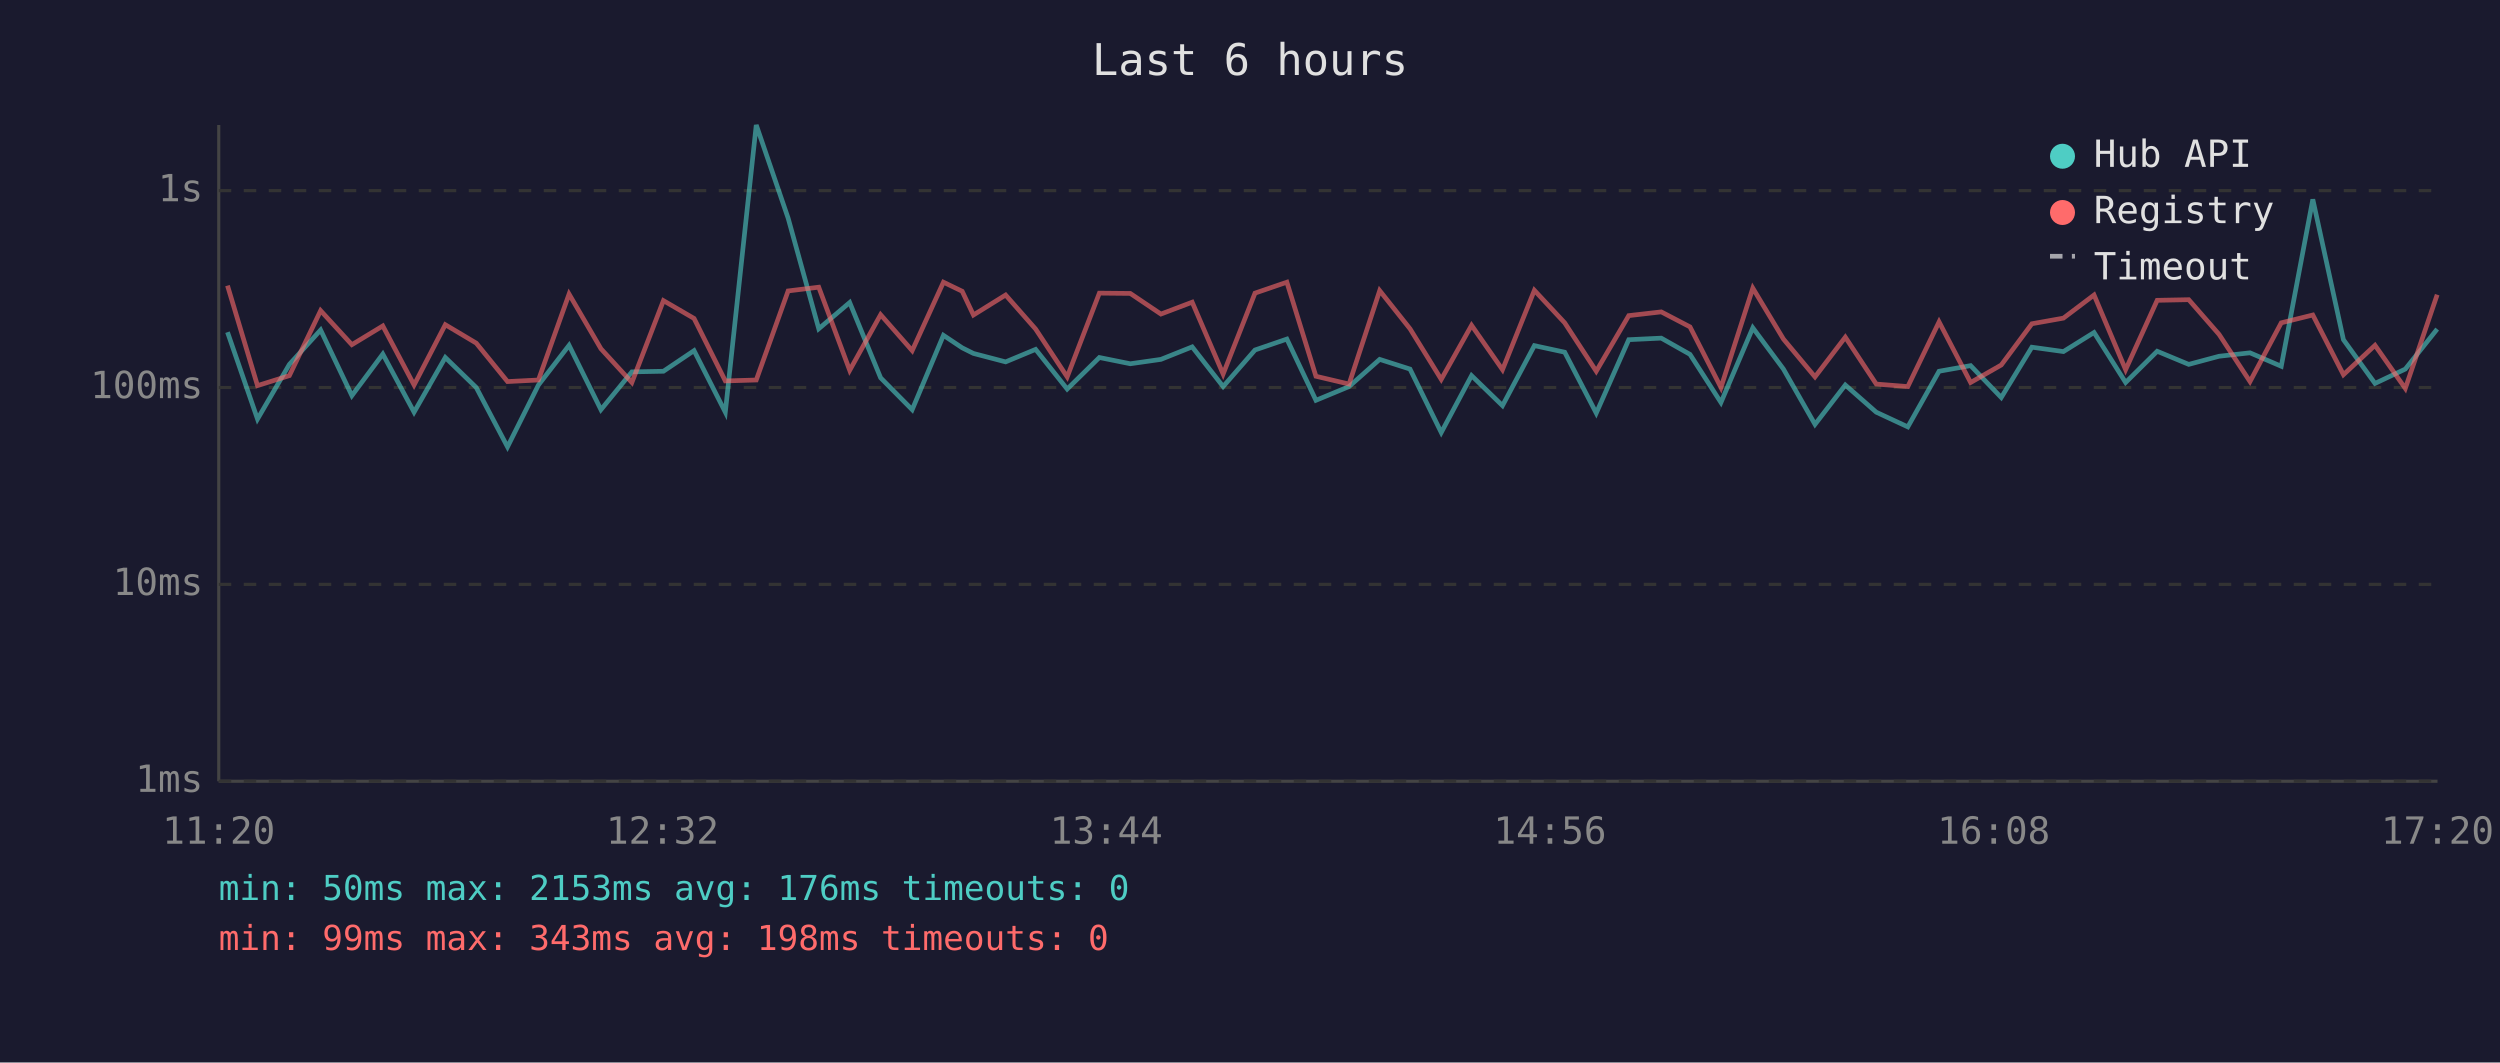
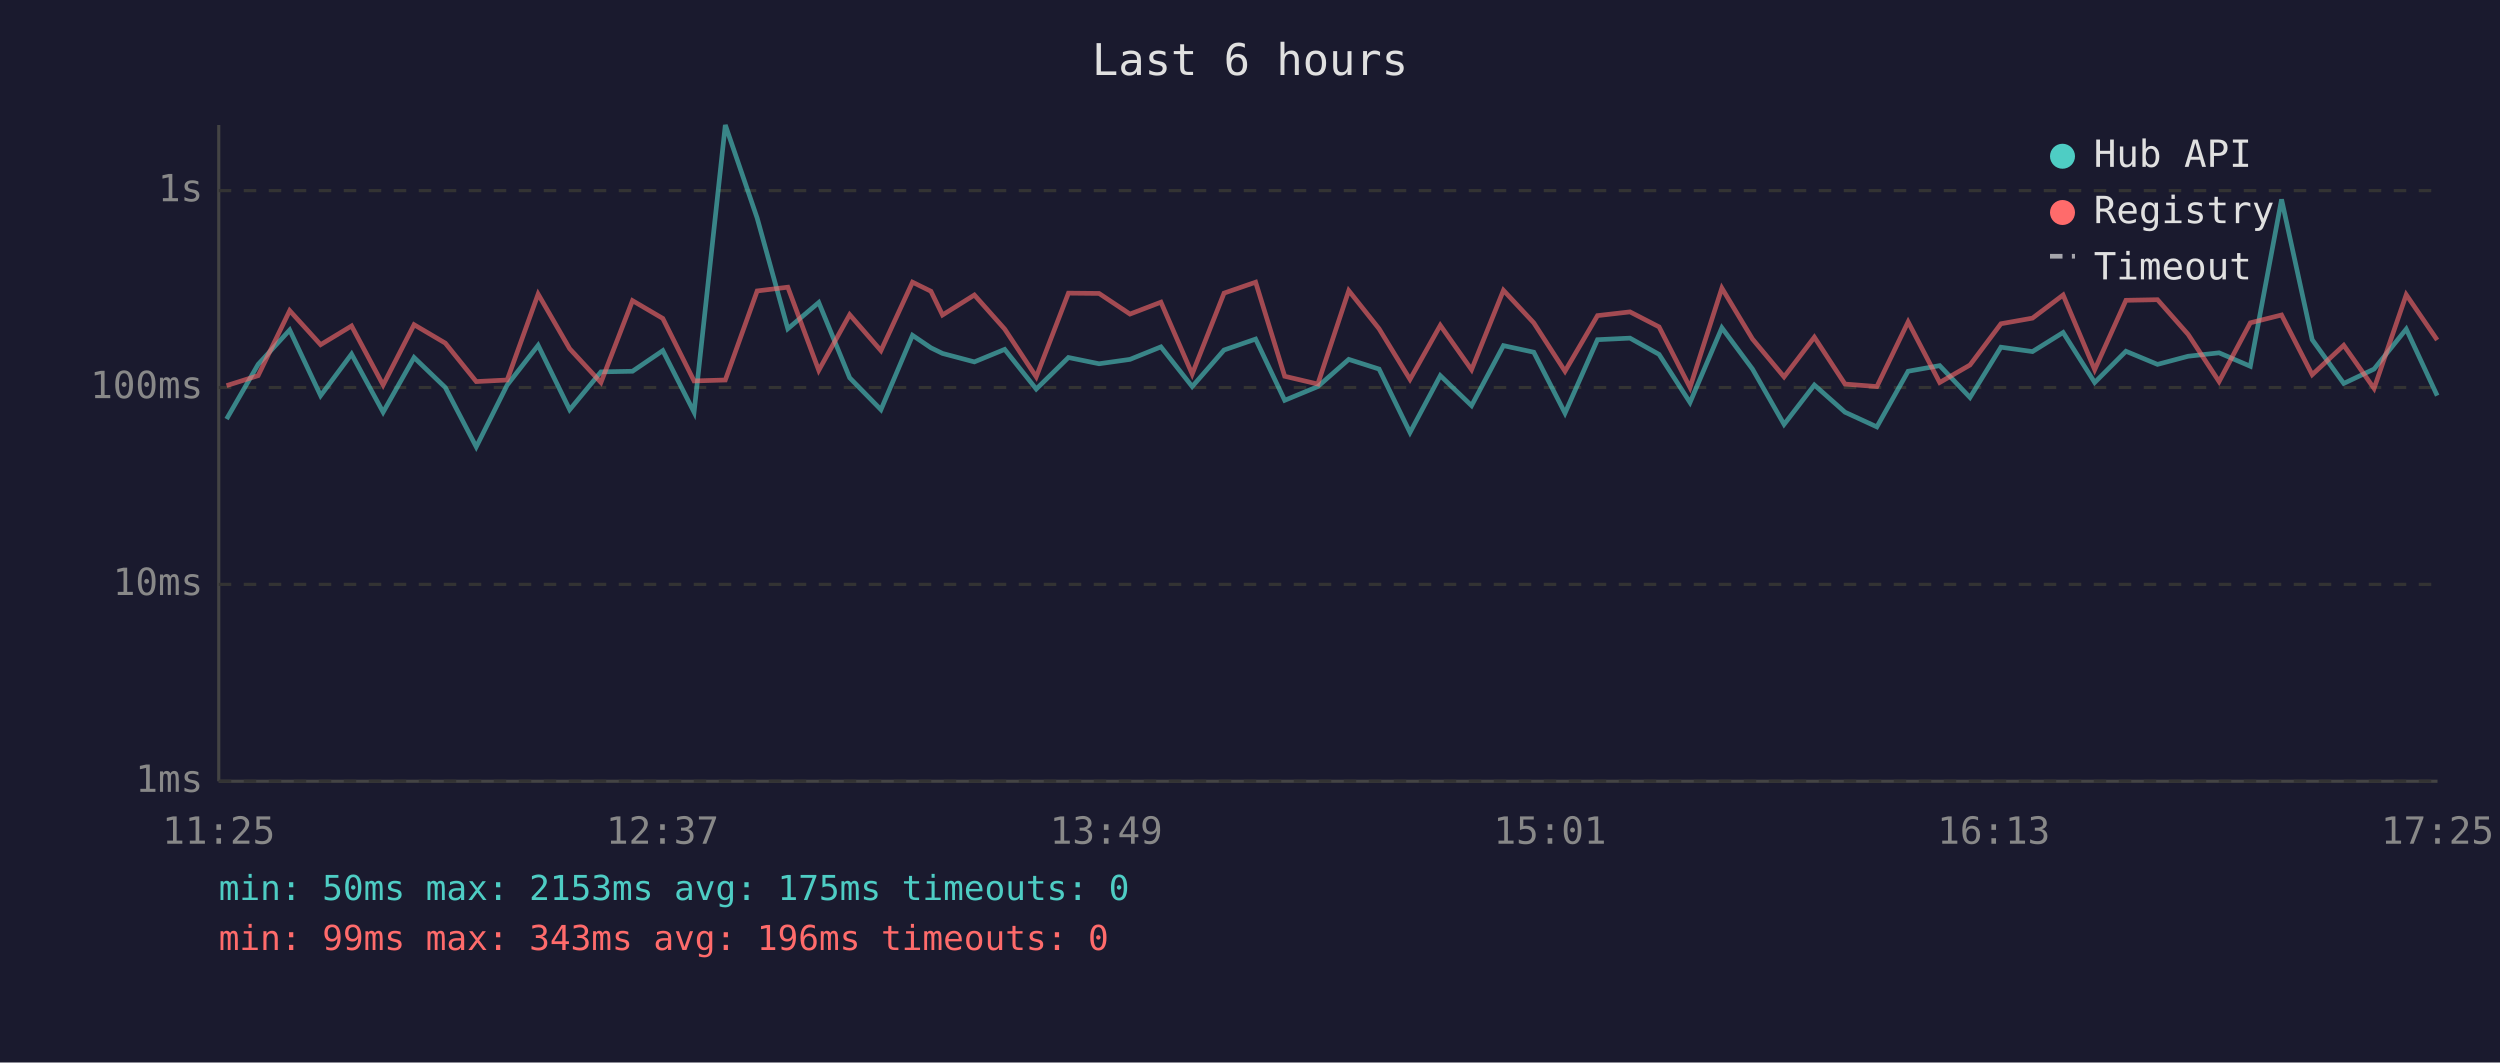
<svg xmlns="http://www.w3.org/2000/svg" viewBox="0 0 800 340" font-family="monospace" font-size="12">
  <rect width="800" height="340" fill="#1a1a2e" />
  <text x="400" y="24" fill="#e0e0e0" font-size="14" text-anchor="middle">Last 6 hours</text>
  <line x1="70" y1="40" x2="70" y2="250" stroke="#444" stroke-width="1" />
  <line x1="70" y1="250" x2="780" y2="250" stroke="#444" stroke-width="1" />
  <line x1="70" y1="250" x2="780" y2="250" stroke="#333" stroke-width="1" stroke-dasharray="4" />
  <text x="65" y="250" fill="#888" text-anchor="end" dominant-baseline="middle">1ms</text>
  <line x1="70" y1="187" x2="780" y2="187" stroke="#333" stroke-width="1" stroke-dasharray="4" />
  <text x="65" y="187" fill="#888" text-anchor="end" dominant-baseline="middle">10ms</text>
  <line x1="70" y1="124" x2="780" y2="124" stroke="#333" stroke-width="1" stroke-dasharray="4" />
  <text x="65" y="124" fill="#888" text-anchor="end" dominant-baseline="middle">100ms</text>
  <line x1="70" y1="61" x2="780" y2="61" stroke="#333" stroke-width="1" stroke-dasharray="4" />
  <text x="65" y="61" fill="#888" text-anchor="end" dominant-baseline="middle">1s</text>
-   <text x="70" y="270" fill="#888" text-anchor="middle">11:20</text>
-   <text x="212" y="270" fill="#888" text-anchor="middle">12:32</text>
-   <text x="354" y="270" fill="#888" text-anchor="middle">13:44</text>
-   <text x="496" y="270" fill="#888" text-anchor="middle">14:56</text>
-   <text x="638" y="270" fill="#888" text-anchor="middle">16:08</text>
-   <text x="780" y="270" fill="#888" text-anchor="middle">17:20</text>
-   <polyline points="72.8,106.3 82.4,134.1 92.6,116.6 102.6,105.6 112.6,126.6 122.5,113.3 132.5,131.9 142.5,114.4 152.4,124.0 162.4,143.0 172.3,123.2 182.1,110.5 192.3,131.1 202.2,119.0 212.3,118.8 222.1,112.2 232.1,131.9 242.0,40.0 252.2,69.8 262.0,105.2 271.9,96.8 281.8,120.9 291.9,131.1 301.9,107.3 307.9,111.3 311.5,113.1 321.8,115.8 331.4,111.8 341.5,124.5 351.8,114.4 361.7,116.4 371.5,115.0 381.5,111.0 391.4,123.7 401.6,112.0 411.8,108.5 421.1,128.1 431.7,123.7 441.5,115.0 451.2,118.1 461.2,138.4 470.9,120.2 480.8,129.8 491.0,110.6 500.7,112.7 510.8,132.2 521.2,108.7 531.6,108.2 540.8,113.4 550.7,128.8 560.9,104.9 570.7,118.1 580.8,135.8 590.5,123.2 600.4,131.9 610.5,136.6 620.5,118.8 630.6,117.0 640.4,127.2 650.2,111.1 660.3,112.5 670.1,106.4 680.2,122.4 690.3,112.4 700.4,116.6 710.1,114.0 720.0,112.9 730.0,117.2 740.1,63.8 749.9,108.7 760.0,122.7 769.7,118.1 779.9,105.3" fill="none" stroke="#4ecdc4" stroke-width="1.5" opacity="0.6" />
-   <polyline points="72.8,91.4 82.4,123.4 92.6,120.2 102.6,99.4 112.6,110.3 122.5,104.3 132.5,123.2 142.5,103.9 152.4,109.8 162.4,122.1 172.3,121.6 182.1,94.1 192.3,111.6 202.2,122.4 212.3,96.2 222.1,101.9 232.1,121.9 242.0,121.6 252.2,93.1 262.0,91.9 271.9,118.5 281.8,100.7 291.9,112.2 301.9,90.3 307.9,93.2 311.5,100.8 321.8,94.4 331.4,105.3 341.5,120.6 351.8,93.8 361.7,93.9 371.5,100.5 381.5,96.7 391.4,119.7 401.6,93.8 411.8,90.3 421.1,120.4 431.7,122.9 441.5,93.0 451.2,105.2 461.2,121.4 470.9,104.1 480.8,118.3 491.0,92.9 500.7,103.3 510.8,118.8 521.2,101.0 531.6,99.8 540.8,104.6 550.7,124.0 560.9,92.2 570.7,108.5 580.8,120.6 590.5,107.9 600.4,122.9 610.5,123.7 620.5,103.0 630.6,122.4 640.4,116.8 650.2,103.6 660.3,101.8 670.1,94.4 680.2,118.3 690.3,96.1 700.4,95.9 710.1,107.0 720.0,122.1 730.0,103.3 740.1,100.8 749.9,119.9 760.0,110.5 769.7,124.3 779.9,94.3" fill="none" stroke="#ff6b6b" stroke-width="1.5" opacity="0.6" />
+   <text x="70" y="270" fill="#888" text-anchor="middle">11:25</text>
+   <text x="212" y="270" fill="#888" text-anchor="middle">12:37</text>
+   <text x="354" y="270" fill="#888" text-anchor="middle">13:49</text>
+   <text x="496" y="270" fill="#888" text-anchor="middle">15:01</text>
+   <text x="638" y="270" fill="#888" text-anchor="middle">16:13</text>
+   <text x="780" y="270" fill="#888" text-anchor="middle">17:25</text>
+   <polyline points="72.5,134.1 82.6,116.6 92.7,105.6 102.6,126.6 112.5,113.3 122.6,131.9 132.5,114.4 142.5,124.0 152.4,143.0 162.3,123.2 172.2,110.5 182.3,131.1 192.3,119.0 202.4,118.8 212.1,112.2 222.1,131.9 232.1,40.0 242.3,69.8 252.1,105.2 262.0,96.8 271.9,120.9 281.9,131.1 292.0,107.3 297.9,111.3 301.6,113.1 311.8,115.8 321.5,111.8 331.6,124.5 341.9,114.4 351.7,116.4 361.6,115.0 371.5,111.0 381.5,123.7 391.7,112.0 401.8,108.5 411.1,128.1 421.7,123.7 431.6,115.0 441.3,118.1 451.2,138.4 460.9,120.2 470.9,129.8 481.1,110.6 490.8,112.7 500.8,132.2 511.2,108.7 521.6,108.2 530.9,113.4 540.8,128.8 551.0,104.9 560.8,118.1 570.9,135.8 580.6,123.2 590.4,131.9 600.6,136.6 610.6,118.8 620.7,117.0 630.4,127.2 640.3,111.1 650.4,112.5 660.2,106.4 670.3,122.4 680.3,112.4 690.4,116.6 700.2,114.0 710.1,112.9 720.1,117.2 730.1,63.8 739.9,108.7 750.0,122.7 759.7,118.1 770.0,105.3 779.9,126.6" fill="none" stroke="#4ecdc4" stroke-width="1.5" opacity="0.6" />
+   <polyline points="72.5,123.4 82.6,120.2 92.7,99.4 102.6,110.3 112.5,104.3 122.6,123.2 132.5,103.9 142.5,109.8 152.4,122.1 162.3,121.6 172.2,94.1 182.3,111.6 192.3,122.4 202.4,96.2 212.1,101.9 222.1,121.9 232.1,121.6 242.3,93.1 252.1,91.9 262.0,118.5 271.9,100.7 281.9,112.2 292.0,90.3 297.9,93.2 301.6,100.8 311.8,94.4 321.5,105.3 331.6,120.6 341.9,93.8 351.7,93.9 361.6,100.5 371.5,96.7 381.5,119.7 391.7,93.8 401.8,90.3 411.1,120.4 421.7,122.9 431.6,93.0 441.3,105.2 451.2,121.4 460.9,104.1 470.9,118.3 481.1,92.9 490.8,103.3 500.8,118.8 511.2,101.0 521.6,99.8 530.9,104.6 540.8,124.0 551.0,92.2 560.8,108.5 570.9,120.6 580.6,107.9 590.4,122.9 600.6,123.7 610.6,103.0 620.7,122.4 630.4,116.8 640.3,103.6 650.4,101.8 660.2,94.4 670.3,118.3 680.3,96.1 690.4,95.9 700.2,107.0 710.1,122.1 720.1,103.3 730.1,100.8 739.9,119.9 750.0,110.5 759.7,124.3 770.0,94.3 779.9,108.8" fill="none" stroke="#ff6b6b" stroke-width="1.5" opacity="0.6" />
  <circle cx="660" cy="50" r="4" fill="#4ecdc4" />
  <text x="670" y="50" fill="#e0e0e0" dominant-baseline="middle">Hub API</text>
  <circle cx="660" cy="68" r="4" fill="#ff6b6b" />
  <text x="670" y="68" fill="#e0e0e0" dominant-baseline="middle">Registry</text>
  <line x1="656" y1="82" x2="664" y2="82" stroke="#e0e0e0" stroke-width="1.5" stroke-dasharray="4,3" opacity="0.7" />
  <text x="670" y="86" fill="#e0e0e0" dominant-baseline="middle">Timeout</text>
-   <text x="70" y="288" fill="#4ecdc4" font-size="11">min: 50ms  max: 2153ms  avg: 176ms  timeouts: 0</text>
-   <text x="70" y="304" fill="#ff6b6b" font-size="11">min: 99ms  max: 343ms  avg: 198ms  timeouts: 0</text>
+   <text x="70" y="288" fill="#4ecdc4" font-size="11">min: 50ms  max: 2153ms  avg: 175ms  timeouts: 0</text>
+   <text x="70" y="304" fill="#ff6b6b" font-size="11">min: 99ms  max: 343ms  avg: 196ms  timeouts: 0</text>
</svg>
